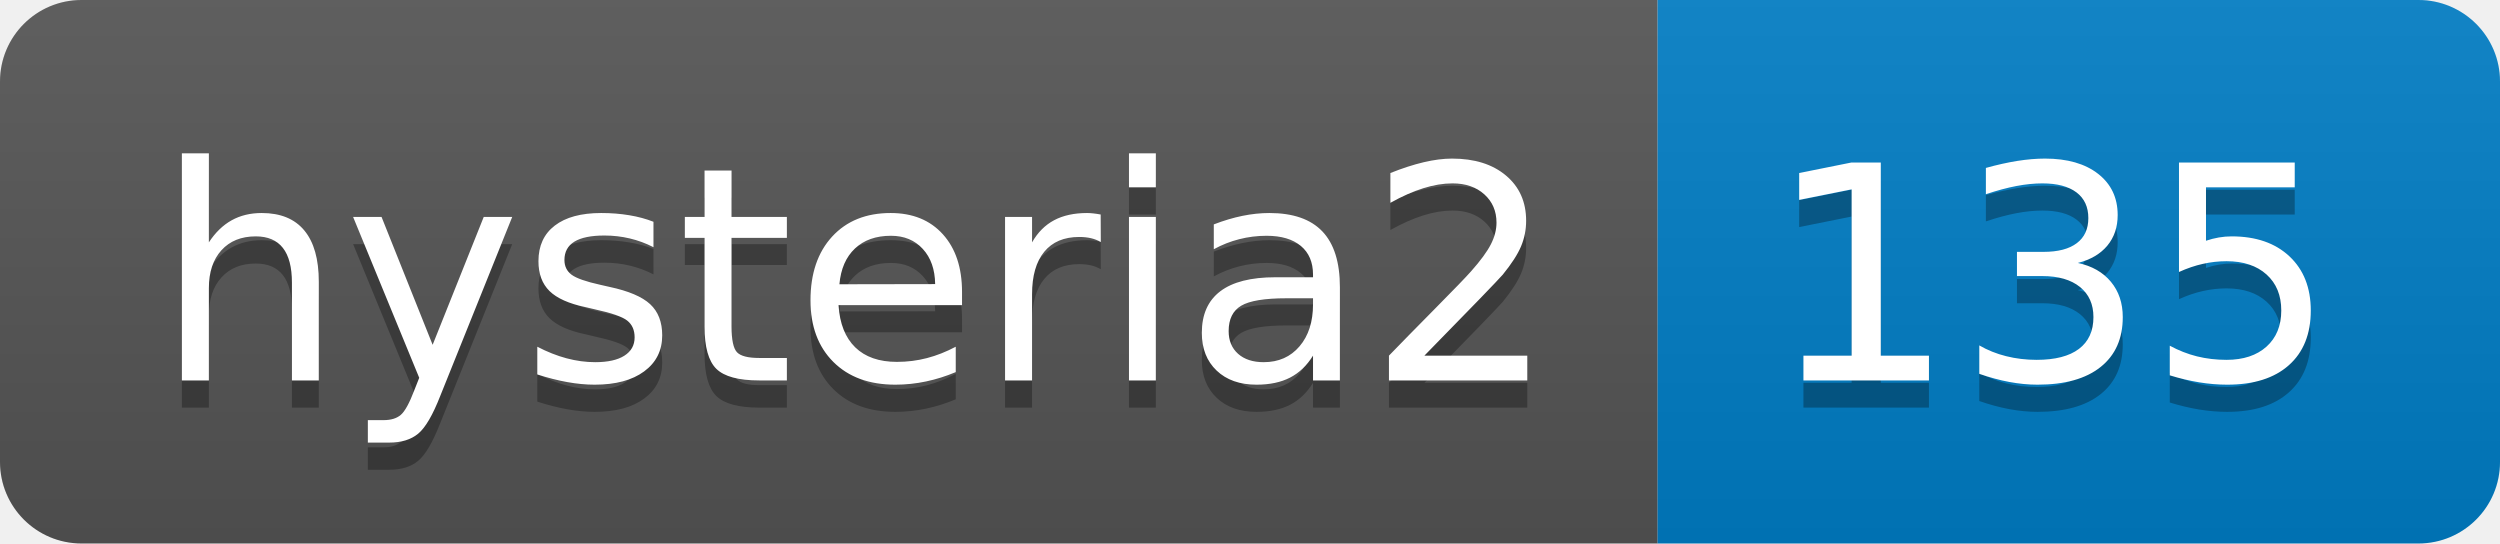
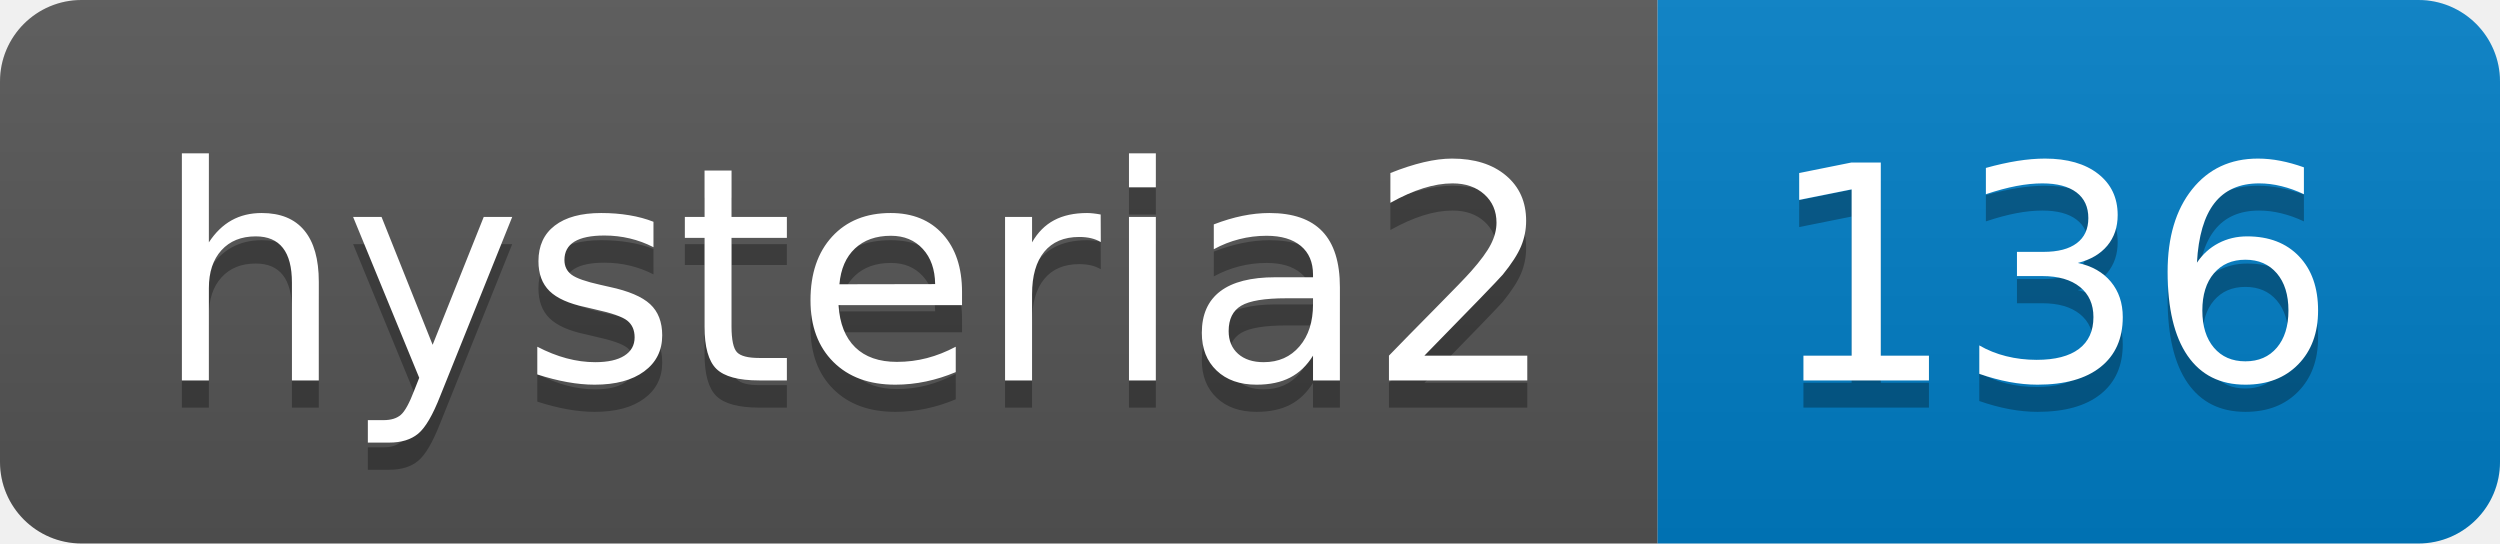
- <svg xmlns="http://www.w3.org/2000/svg" width="92" height="20" role="img" aria-label="hysteria2: 135">
+ <svg xmlns="http://www.w3.org/2000/svg" width="92" height="20" role="img" aria-label="hysteria2: 136">
  <linearGradient id="s" x2="0" y2="100%">
    <stop offset="0" stop-color="#bbb" stop-opacity=".1" />
    <stop offset="1" stop-opacity=".1" />
  </linearGradient>
  <clipPath id="r">
    <rect width="92" height="20" rx="3" fill="#fff" />
  </clipPath>
  <g clip-path="url(#r)">
    <rect width="61" height="20" fill="#555" />
    <rect x="61" width="31" height="20" fill="#007ec6" />
    <rect width="92" height="20" fill="url(#s)" />
  </g>
  <g fill="#fff" text-anchor="middle" font-family="Verdana,Geneva,DejaVu Sans,sans-serif" text-rendering="geometricPrecision" font-size="110">
    <text aria-hidden="true" x="315" y="150" fill="#010101" fill-opacity=".3" transform="scale(.1)" textLength="510">hysteria2</text>
    <text x="315" y="140" transform="scale(.1)" fill="#fff" textLength="510">hysteria2</text>
-     <text aria-hidden="true" x="755" y="150" fill="#010101" fill-opacity=".3" transform="scale(.1)" textLength="210">135</text>
-     <text x="755" y="140" transform="scale(.1)" fill="#fff" textLength="210">135</text>
+     <text aria-hidden="true" x="755" y="150" fill="#010101" fill-opacity=".3" transform="scale(.1)" textLength="210">136</text>
+     <text x="755" y="140" transform="scale(.1)" fill="#fff" textLength="210">136</text>
  </g>
</svg>
